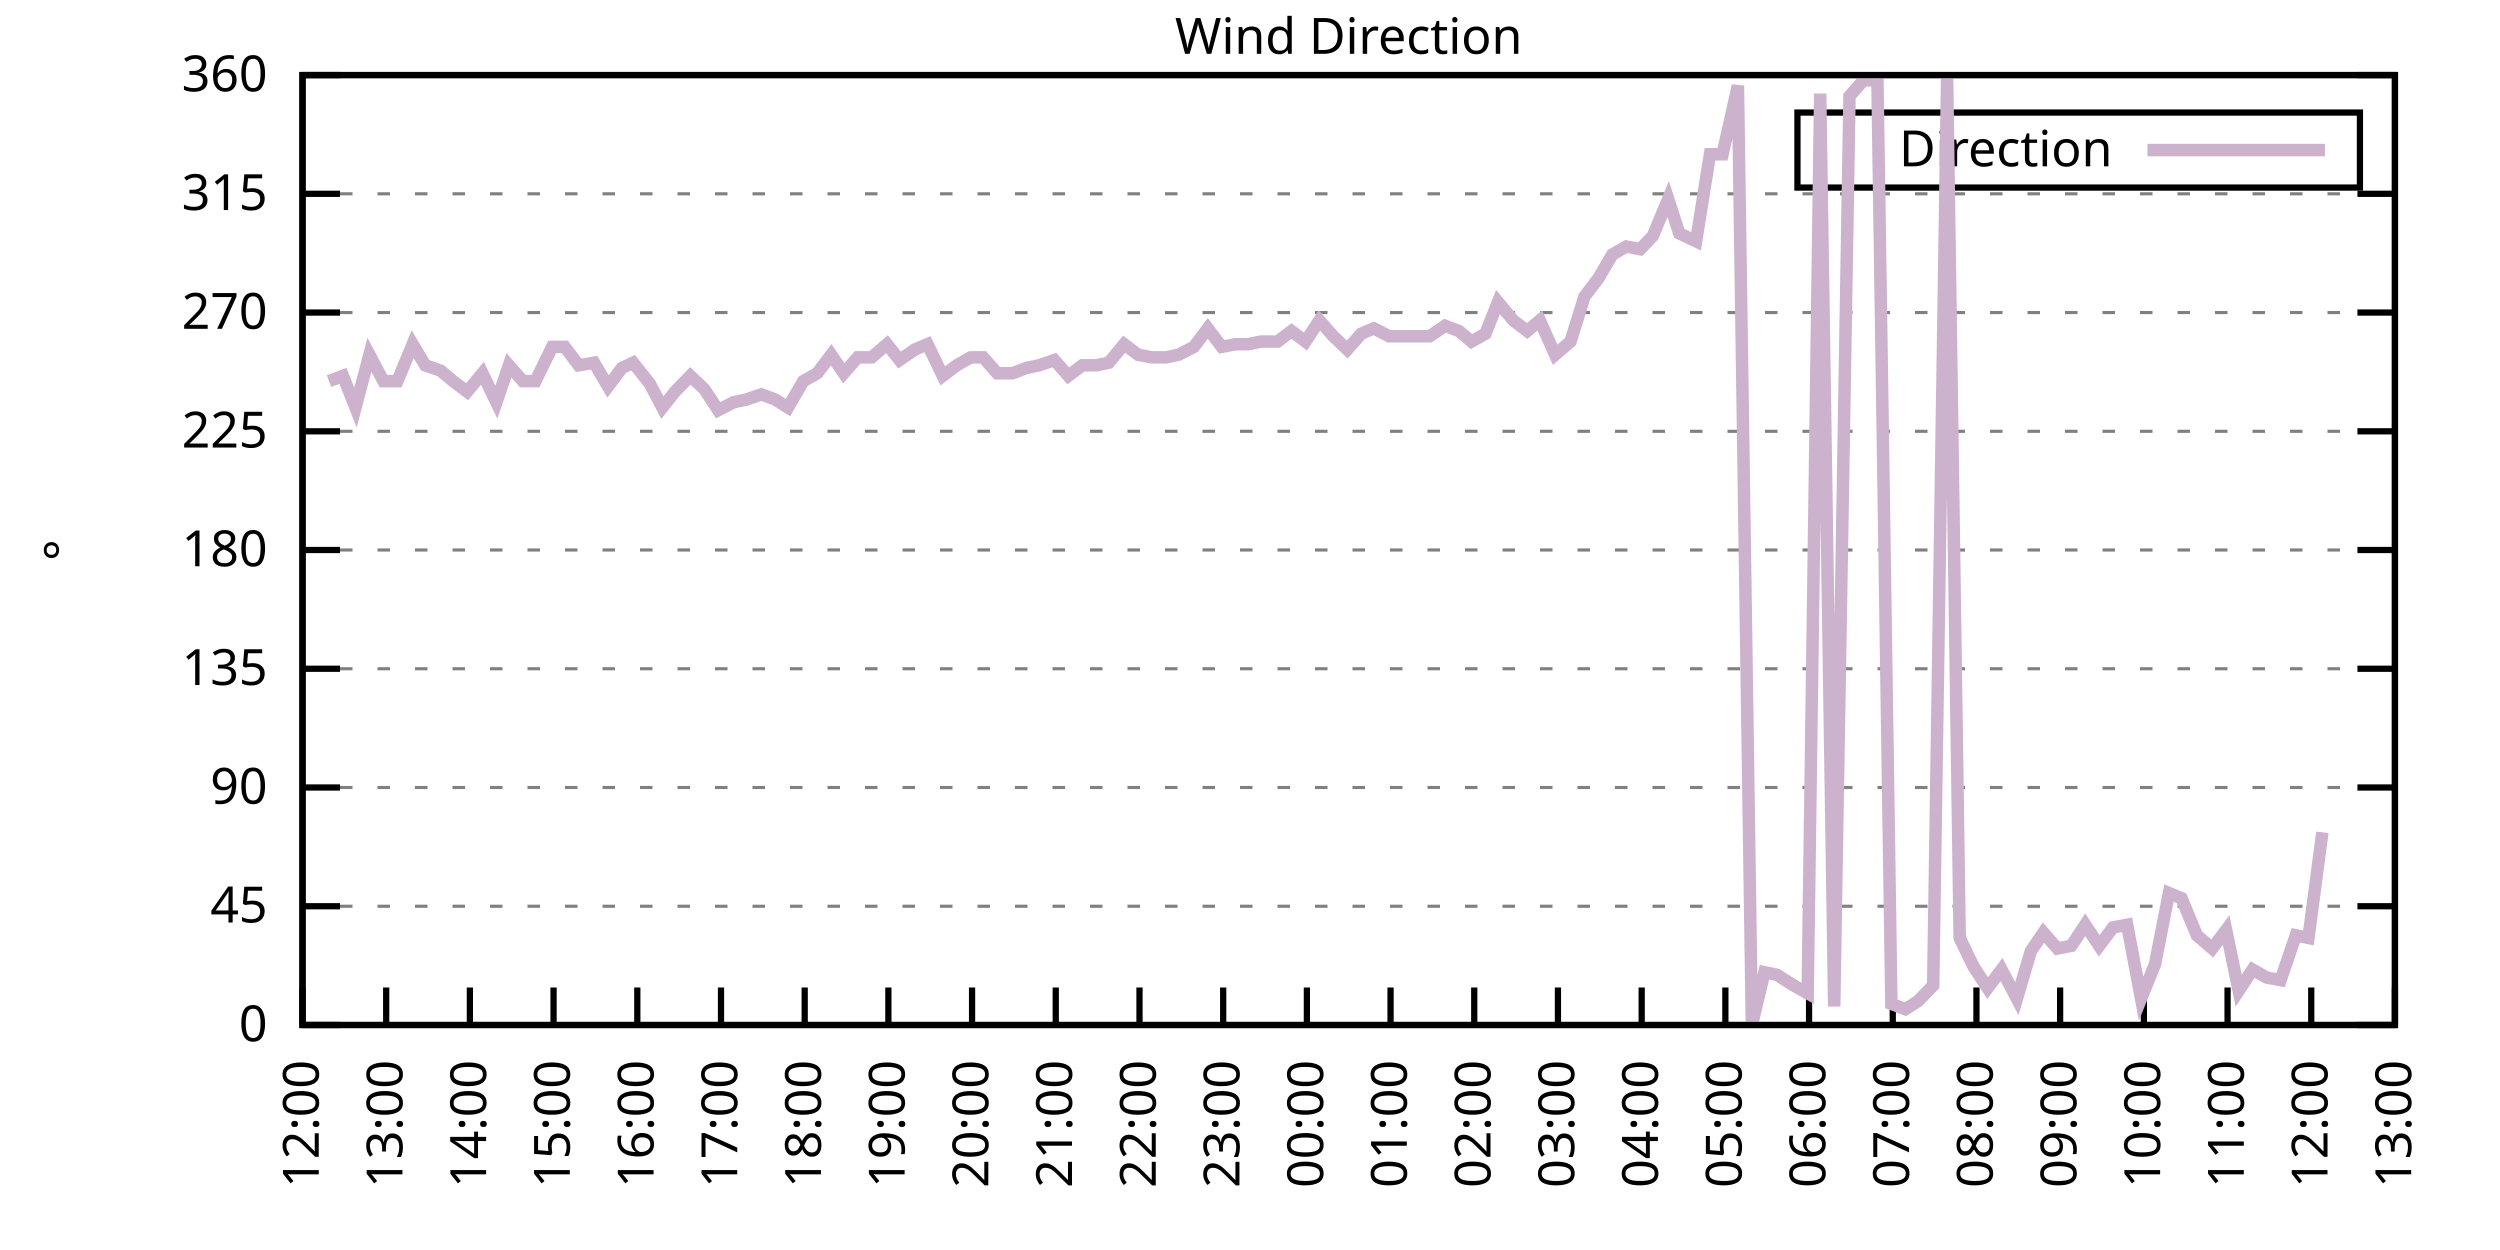
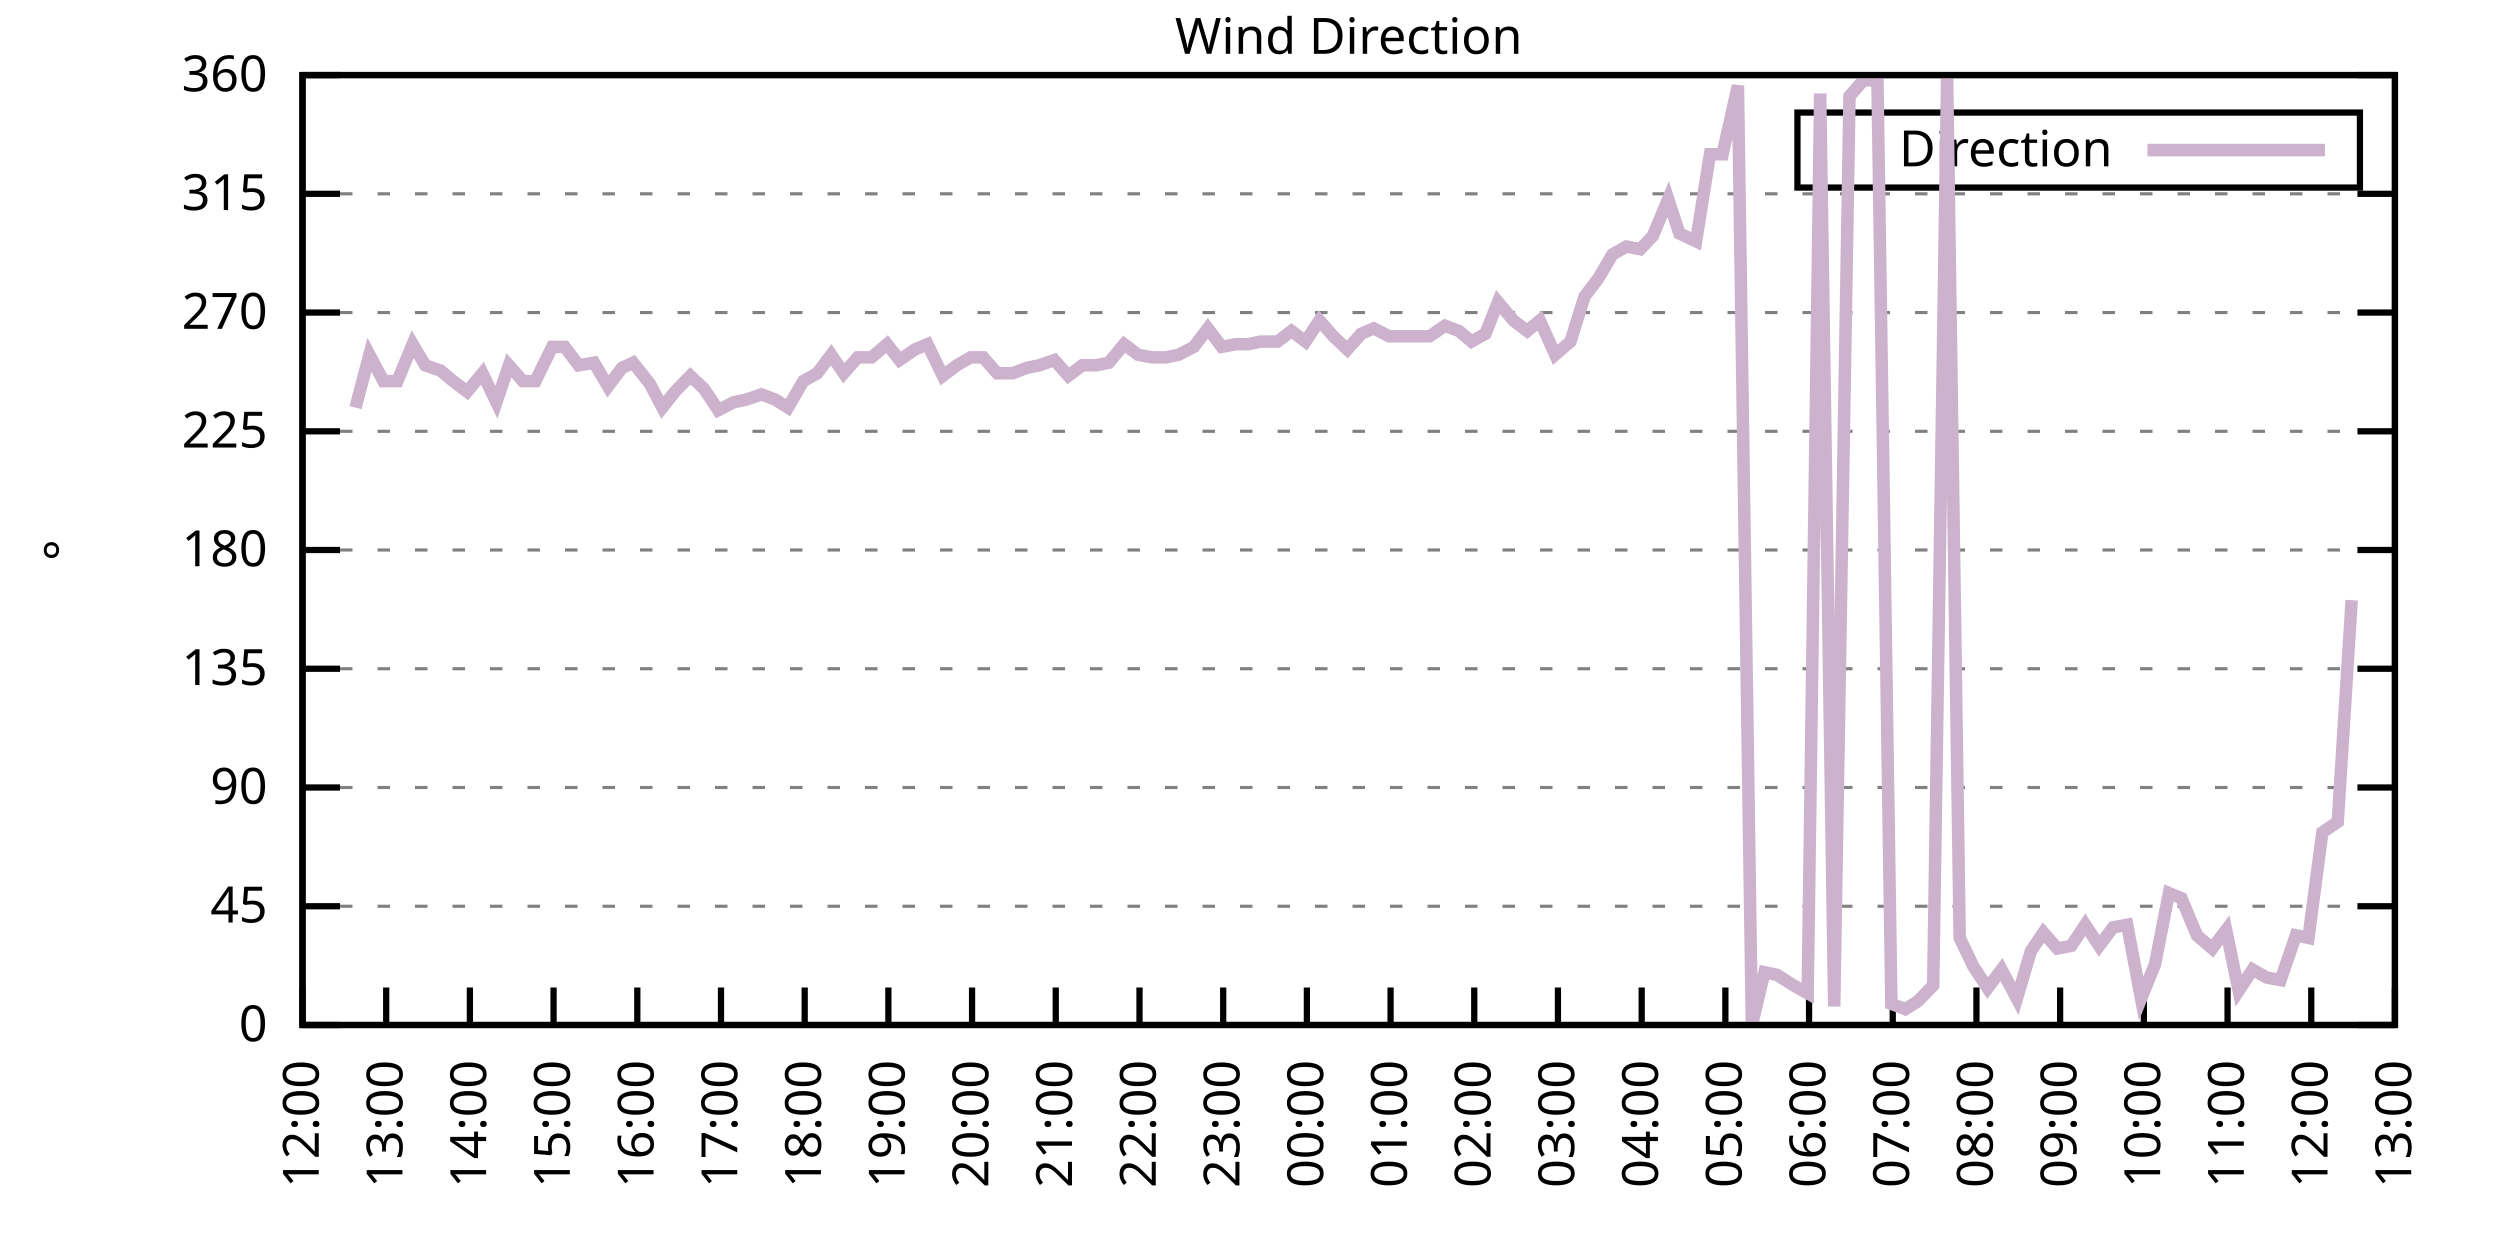
<svg xmlns="http://www.w3.org/2000/svg" xmlns:xlink="http://www.w3.org/1999/xlink" width="400" height="200" viewBox="0 0 400 200">
  <g id="gnuplot_canvas">
    <rect x="0" y="0" width="400" height="200" fill="none" />
    <defs>
      <circle id="gpDot" r="0.5" stroke-width="0.5" stroke="currentColor" />
      <path id="gpPt0" stroke-width="0.333" stroke="currentColor" d="M-1,0 h2 M0,-1 v2" />
      <path id="gpPt1" stroke-width="0.333" stroke="currentColor" d="M-1,-1 L1,1 M1,-1 L-1,1" />
      <path id="gpPt2" stroke-width="0.333" stroke="currentColor" d="M-1,0 L1,0 M0,-1 L0,1 M-1,-1 L1,1 M-1,1 L1,-1" />
      <rect id="gpPt3" stroke-width="0.333" stroke="currentColor" x="-1" y="-1" width="2" height="2" />
      <rect id="gpPt4" stroke-width="0.333" stroke="currentColor" fill="currentColor" x="-1" y="-1" width="2" height="2" />
      <circle id="gpPt5" stroke-width="0.333" stroke="currentColor" cx="0" cy="0" r="1" />
      <use xlink:href="#gpPt5" id="gpPt6" fill="currentColor" stroke="none" />
      <path id="gpPt7" stroke-width="0.333" stroke="currentColor" d="M0,-1.33 L-1.33,0.67 L1.33,0.67 z" />
      <use xlink:href="#gpPt7" id="gpPt8" fill="currentColor" stroke="none" />
      <use xlink:href="#gpPt7" id="gpPt9" stroke="currentColor" transform="rotate(180)" />
      <use xlink:href="#gpPt9" id="gpPt10" fill="currentColor" stroke="none" />
      <use xlink:href="#gpPt3" id="gpPt11" stroke="currentColor" transform="rotate(45)" />
      <use xlink:href="#gpPt11" id="gpPt12" fill="currentColor" stroke="none" />
      <path id="gpPt13" stroke-width="0.333" stroke="currentColor" d="M0,1.330 L1.265,0.411 L0.782,-1.067 L-0.782,-1.076 L-1.265,0.411 z" />
      <use xlink:href="#gpPt13" id="gpPt14" fill="currentColor" stroke="none" />
      <filter id="textbox" filterUnits="objectBoundingBox" x="0" y="0" height="1" width="1">
        <feFlood flood-color="white" flood-opacity="1" result="bgnd" />
        <feComposite in="SourceGraphic" in2="bgnd" operator="atop" />
      </filter>
      <filter id="greybox" filterUnits="objectBoundingBox" x="0" y="0" height="1" width="1">
        <feFlood flood-color="lightgrey" flood-opacity="1" result="grey" />
        <feComposite in="SourceGraphic" in2="grey" operator="atop" />
      </filter>
    </defs>
    <g fill="none" color="white" stroke="currentColor" stroke-width="1.00" stroke-linecap="butt" stroke-linejoin="miter">
</g>
    <g fill="none" color="black" stroke="currentColor" stroke-width="1.00" stroke-linecap="butt" stroke-linejoin="miter">
      <g stroke="none" shape-rendering="crispEdges">
        <polygon fill="rgb(255, 255, 255)" points="48.40,164.00 383.18,164.00 383.18,12.02 48.40,12.02 " />
      </g>
    </g>
    <g fill="none" color="black" stroke="currentColor" stroke-width="1.00" stroke-linecap="butt" stroke-linejoin="miter">
</g>
    <g fill="none" color="black" stroke="black" stroke-width="0.50" stroke-linecap="butt" stroke-linejoin="miter">
</g>
    <g fill="none" color="gray" stroke="currentColor" stroke-width="0.50" stroke-linecap="butt" stroke-linejoin="miter">
      <path stroke="gray" stroke-dasharray="2,4" class="gridline" d="M48.40,164.00 L383.19,164.00  " />
    </g>
    <g fill="none" color="gray" stroke="gray" stroke-width="1.00" stroke-linecap="butt" stroke-linejoin="miter">
</g>
    <g fill="none" color="black" stroke="currentColor" stroke-width="1.00" stroke-linecap="butt" stroke-linejoin="miter">
      <path stroke="black" d="M48.40,164.00 L54.40,164.00 M383.19,164.00 L377.19,164.00  " />
      <g transform="translate(42.80,166.60)" stroke="none" fill="black" font-family="Sans" font-size="8.00" text-anchor="end">
        <text>
          <tspan font-family="Sans"> 0</tspan>
        </text>
      </g>
    </g>
    <g fill="none" color="black" stroke="currentColor" stroke-width="1.00" stroke-linecap="butt" stroke-linejoin="miter">
</g>
    <g fill="none" color="black" stroke="black" stroke-width="0.50" stroke-linecap="butt" stroke-linejoin="miter">
</g>
    <g fill="none" color="gray" stroke="currentColor" stroke-width="0.50" stroke-linecap="butt" stroke-linejoin="miter">
      <path stroke="gray" stroke-dasharray="2,4" class="gridline" d="M48.40,145.00 L383.19,145.00  " />
    </g>
    <g fill="none" color="gray" stroke="gray" stroke-width="1.00" stroke-linecap="butt" stroke-linejoin="miter">
</g>
    <g fill="none" color="black" stroke="currentColor" stroke-width="1.00" stroke-linecap="butt" stroke-linejoin="miter">
      <path stroke="black" d="M48.40,145.00 L54.40,145.00 M383.19,145.00 L377.19,145.00  " />
      <g transform="translate(42.80,147.60)" stroke="none" fill="black" font-family="Sans" font-size="8.00" text-anchor="end">
        <text>
          <tspan font-family="Sans"> 45</tspan>
        </text>
      </g>
    </g>
    <g fill="none" color="black" stroke="currentColor" stroke-width="1.00" stroke-linecap="butt" stroke-linejoin="miter">
</g>
    <g fill="none" color="black" stroke="black" stroke-width="0.50" stroke-linecap="butt" stroke-linejoin="miter">
</g>
    <g fill="none" color="gray" stroke="currentColor" stroke-width="0.50" stroke-linecap="butt" stroke-linejoin="miter">
      <path stroke="gray" stroke-dasharray="2,4" class="gridline" d="M48.40,126.00 L383.19,126.00  " />
    </g>
    <g fill="none" color="gray" stroke="gray" stroke-width="1.00" stroke-linecap="butt" stroke-linejoin="miter">
</g>
    <g fill="none" color="black" stroke="currentColor" stroke-width="1.00" stroke-linecap="butt" stroke-linejoin="miter">
      <path stroke="black" d="M48.40,126.00 L54.40,126.00 M383.19,126.00 L377.19,126.00  " />
      <g transform="translate(42.80,128.60)" stroke="none" fill="black" font-family="Sans" font-size="8.00" text-anchor="end">
        <text>
          <tspan font-family="Sans"> 90</tspan>
        </text>
      </g>
    </g>
    <g fill="none" color="black" stroke="currentColor" stroke-width="1.00" stroke-linecap="butt" stroke-linejoin="miter">
</g>
    <g fill="none" color="black" stroke="black" stroke-width="0.50" stroke-linecap="butt" stroke-linejoin="miter">
</g>
    <g fill="none" color="gray" stroke="currentColor" stroke-width="0.50" stroke-linecap="butt" stroke-linejoin="miter">
      <path stroke="gray" stroke-dasharray="2,4" class="gridline" d="M48.40,107.00 L383.19,107.00  " />
    </g>
    <g fill="none" color="gray" stroke="gray" stroke-width="1.00" stroke-linecap="butt" stroke-linejoin="miter">
</g>
    <g fill="none" color="black" stroke="currentColor" stroke-width="1.00" stroke-linecap="butt" stroke-linejoin="miter">
      <path stroke="black" d="M48.40,107.00 L54.40,107.00 M383.19,107.00 L377.19,107.00  " />
      <g transform="translate(42.80,109.60)" stroke="none" fill="black" font-family="Sans" font-size="8.00" text-anchor="end">
        <text>
          <tspan font-family="Sans"> 135</tspan>
        </text>
      </g>
    </g>
    <g fill="none" color="black" stroke="currentColor" stroke-width="1.00" stroke-linecap="butt" stroke-linejoin="miter">
</g>
    <g fill="none" color="black" stroke="black" stroke-width="0.50" stroke-linecap="butt" stroke-linejoin="miter">
</g>
    <g fill="none" color="gray" stroke="currentColor" stroke-width="0.50" stroke-linecap="butt" stroke-linejoin="miter">
      <path stroke="gray" stroke-dasharray="2,4" class="gridline" d="M48.40,88.00 L383.19,88.00  " />
    </g>
    <g fill="none" color="gray" stroke="gray" stroke-width="1.00" stroke-linecap="butt" stroke-linejoin="miter">
</g>
    <g fill="none" color="black" stroke="currentColor" stroke-width="1.00" stroke-linecap="butt" stroke-linejoin="miter">
      <path stroke="black" d="M48.40,88.00 L54.40,88.00 M383.19,88.00 L377.19,88.00  " />
      <g transform="translate(42.80,90.60)" stroke="none" fill="black" font-family="Sans" font-size="8.00" text-anchor="end">
        <text>
          <tspan font-family="Sans"> 180</tspan>
        </text>
      </g>
    </g>
    <g fill="none" color="black" stroke="currentColor" stroke-width="1.00" stroke-linecap="butt" stroke-linejoin="miter">
</g>
    <g fill="none" color="black" stroke="black" stroke-width="0.50" stroke-linecap="butt" stroke-linejoin="miter">
</g>
    <g fill="none" color="gray" stroke="currentColor" stroke-width="0.50" stroke-linecap="butt" stroke-linejoin="miter">
      <path stroke="gray" stroke-dasharray="2,4" class="gridline" d="M48.40,69.01 L383.19,69.01  " />
    </g>
    <g fill="none" color="gray" stroke="gray" stroke-width="1.00" stroke-linecap="butt" stroke-linejoin="miter">
</g>
    <g fill="none" color="black" stroke="currentColor" stroke-width="1.00" stroke-linecap="butt" stroke-linejoin="miter">
      <path stroke="black" d="M48.40,69.01 L54.40,69.01 M383.19,69.01 L377.19,69.01  " />
      <g transform="translate(42.80,71.61)" stroke="none" fill="black" font-family="Sans" font-size="8.00" text-anchor="end">
        <text>
          <tspan font-family="Sans"> 225</tspan>
        </text>
      </g>
    </g>
    <g fill="none" color="black" stroke="currentColor" stroke-width="1.00" stroke-linecap="butt" stroke-linejoin="miter">
</g>
    <g fill="none" color="black" stroke="black" stroke-width="0.50" stroke-linecap="butt" stroke-linejoin="miter">
</g>
    <g fill="none" color="gray" stroke="currentColor" stroke-width="0.50" stroke-linecap="butt" stroke-linejoin="miter">
      <path stroke="gray" stroke-dasharray="2,4" class="gridline" d="M48.40,50.01 L383.19,50.01  " />
    </g>
    <g fill="none" color="gray" stroke="gray" stroke-width="1.00" stroke-linecap="butt" stroke-linejoin="miter">
</g>
    <g fill="none" color="black" stroke="currentColor" stroke-width="1.00" stroke-linecap="butt" stroke-linejoin="miter">
      <path stroke="black" d="M48.40,50.01 L54.40,50.01 M383.19,50.01 L377.19,50.01  " />
      <g transform="translate(42.80,52.61)" stroke="none" fill="black" font-family="Sans" font-size="8.00" text-anchor="end">
        <text>
          <tspan font-family="Sans"> 270</tspan>
        </text>
      </g>
    </g>
    <g fill="none" color="black" stroke="currentColor" stroke-width="1.00" stroke-linecap="butt" stroke-linejoin="miter">
</g>
    <g fill="none" color="black" stroke="black" stroke-width="0.50" stroke-linecap="butt" stroke-linejoin="miter">
</g>
    <g fill="none" color="gray" stroke="currentColor" stroke-width="0.50" stroke-linecap="butt" stroke-linejoin="miter">
      <path stroke="gray" stroke-dasharray="2,4" class="gridline" d="M48.40,31.01 L383.19,31.01  " />
    </g>
    <g fill="none" color="gray" stroke="gray" stroke-width="1.00" stroke-linecap="butt" stroke-linejoin="miter">
</g>
    <g fill="none" color="black" stroke="currentColor" stroke-width="1.00" stroke-linecap="butt" stroke-linejoin="miter">
      <path stroke="black" d="M48.40,31.01 L54.40,31.01 M383.19,31.01 L377.19,31.01  " />
      <g transform="translate(42.80,33.61)" stroke="none" fill="black" font-family="Sans" font-size="8.00" text-anchor="end">
        <text>
          <tspan font-family="Sans"> 315</tspan>
        </text>
      </g>
    </g>
    <g fill="none" color="black" stroke="currentColor" stroke-width="1.00" stroke-linecap="butt" stroke-linejoin="miter">
</g>
    <g fill="none" color="black" stroke="black" stroke-width="0.50" stroke-linecap="butt" stroke-linejoin="miter">
</g>
    <g fill="none" color="gray" stroke="currentColor" stroke-width="0.50" stroke-linecap="butt" stroke-linejoin="miter">
      <path stroke="gray" stroke-dasharray="2,4" class="gridline" d="M48.40,12.01 L383.19,12.01  " />
    </g>
    <g fill="none" color="gray" stroke="gray" stroke-width="1.00" stroke-linecap="butt" stroke-linejoin="miter">
</g>
    <g fill="none" color="black" stroke="currentColor" stroke-width="1.00" stroke-linecap="butt" stroke-linejoin="miter">
      <path stroke="black" d="M48.40,12.01 L54.40,12.01 M383.19,12.01 L377.19,12.01  " />
      <g transform="translate(42.80,14.61)" stroke="none" fill="black" font-family="Sans" font-size="8.00" text-anchor="end">
        <text>
          <tspan font-family="Sans"> 360</tspan>
        </text>
      </g>
    </g>
    <g fill="none" color="black" stroke="currentColor" stroke-width="1.00" stroke-linecap="butt" stroke-linejoin="miter">
      <path stroke="black" d="M48.40,164.00 L48.40,158.00  " />
      <g transform="translate(51.00,169.60) rotate(270.00)" stroke="none" fill="black" font-family="Sans" font-size="8.00" text-anchor="end">
        <text>
          <tspan font-family="Sans">12:00</tspan>
        </text>
      </g>
    </g>
    <g fill="none" color="black" stroke="currentColor" stroke-width="1.00" stroke-linecap="butt" stroke-linejoin="miter">
      <path stroke="black" d="M61.79,164.00 L61.79,158.00  " />
      <g transform="translate(64.39,169.60) rotate(270.00)" stroke="none" fill="black" font-family="Sans" font-size="8.00" text-anchor="end">
        <text>
          <tspan font-family="Sans">13:00</tspan>
        </text>
      </g>
    </g>
    <g fill="none" color="black" stroke="currentColor" stroke-width="1.00" stroke-linecap="butt" stroke-linejoin="miter">
      <path stroke="black" d="M75.18,164.00 L75.18,158.00  " />
      <g transform="translate(77.78,169.60) rotate(270.00)" stroke="none" fill="black" font-family="Sans" font-size="8.00" text-anchor="end">
        <text>
          <tspan font-family="Sans">14:00</tspan>
        </text>
      </g>
    </g>
    <g fill="none" color="black" stroke="currentColor" stroke-width="1.00" stroke-linecap="butt" stroke-linejoin="miter">
      <path stroke="black" d="M88.57,164.00 L88.57,158.00  " />
      <g transform="translate(91.17,169.60) rotate(270.00)" stroke="none" fill="black" font-family="Sans" font-size="8.00" text-anchor="end">
        <text>
          <tspan font-family="Sans">15:00</tspan>
        </text>
      </g>
    </g>
    <g fill="none" color="black" stroke="currentColor" stroke-width="1.00" stroke-linecap="butt" stroke-linejoin="miter">
      <path stroke="black" d="M101.97,164.00 L101.97,158.00  " />
      <g transform="translate(104.57,169.60) rotate(270.00)" stroke="none" fill="black" font-family="Sans" font-size="8.00" text-anchor="end">
        <text>
          <tspan font-family="Sans">16:00</tspan>
        </text>
      </g>
    </g>
    <g fill="none" color="black" stroke="currentColor" stroke-width="1.00" stroke-linecap="butt" stroke-linejoin="miter">
      <path stroke="black" d="M115.36,164.00 L115.36,158.00  " />
      <g transform="translate(117.96,169.60) rotate(270.00)" stroke="none" fill="black" font-family="Sans" font-size="8.00" text-anchor="end">
        <text>
          <tspan font-family="Sans">17:00</tspan>
        </text>
      </g>
    </g>
    <g fill="none" color="black" stroke="currentColor" stroke-width="1.00" stroke-linecap="butt" stroke-linejoin="miter">
      <path stroke="black" d="M128.75,164.00 L128.75,158.00  " />
      <g transform="translate(131.35,169.60) rotate(270.00)" stroke="none" fill="black" font-family="Sans" font-size="8.00" text-anchor="end">
        <text>
          <tspan font-family="Sans">18:00</tspan>
        </text>
      </g>
    </g>
    <g fill="none" color="black" stroke="currentColor" stroke-width="1.00" stroke-linecap="butt" stroke-linejoin="miter">
      <path stroke="black" d="M142.14,164.00 L142.14,158.00  " />
      <g transform="translate(144.74,169.60) rotate(270.00)" stroke="none" fill="black" font-family="Sans" font-size="8.00" text-anchor="end">
        <text>
          <tspan font-family="Sans">19:00</tspan>
        </text>
      </g>
    </g>
    <g fill="none" color="black" stroke="currentColor" stroke-width="1.00" stroke-linecap="butt" stroke-linejoin="miter">
      <path stroke="black" d="M155.53,164.00 L155.53,158.00  " />
      <g transform="translate(158.13,169.60) rotate(270.00)" stroke="none" fill="black" font-family="Sans" font-size="8.00" text-anchor="end">
        <text>
          <tspan font-family="Sans">20:00</tspan>
        </text>
      </g>
    </g>
    <g fill="none" color="black" stroke="currentColor" stroke-width="1.00" stroke-linecap="butt" stroke-linejoin="miter">
      <path stroke="black" d="M168.92,164.00 L168.92,158.00  " />
      <g transform="translate(171.52,169.60) rotate(270.00)" stroke="none" fill="black" font-family="Sans" font-size="8.00" text-anchor="end">
        <text>
          <tspan font-family="Sans">21:00</tspan>
        </text>
      </g>
    </g>
    <g fill="none" color="black" stroke="currentColor" stroke-width="1.00" stroke-linecap="butt" stroke-linejoin="miter">
      <path stroke="black" d="M182.32,164.00 L182.32,158.00  " />
      <g transform="translate(184.92,169.60) rotate(270.00)" stroke="none" fill="black" font-family="Sans" font-size="8.00" text-anchor="end">
        <text>
          <tspan font-family="Sans">22:00</tspan>
        </text>
      </g>
    </g>
    <g fill="none" color="black" stroke="currentColor" stroke-width="1.00" stroke-linecap="butt" stroke-linejoin="miter">
      <path stroke="black" d="M195.71,164.00 L195.71,158.00  " />
      <g transform="translate(198.31,169.60) rotate(270.00)" stroke="none" fill="black" font-family="Sans" font-size="8.00" text-anchor="end">
        <text>
          <tspan font-family="Sans">23:00</tspan>
        </text>
      </g>
    </g>
    <g fill="none" color="black" stroke="currentColor" stroke-width="1.00" stroke-linecap="butt" stroke-linejoin="miter">
      <path stroke="black" d="M209.10,164.00 L209.10,158.00  " />
      <g transform="translate(211.70,169.60) rotate(270.00)" stroke="none" fill="black" font-family="Sans" font-size="8.00" text-anchor="end">
        <text>
          <tspan font-family="Sans">00:00</tspan>
        </text>
      </g>
    </g>
    <g fill="none" color="black" stroke="currentColor" stroke-width="1.00" stroke-linecap="butt" stroke-linejoin="miter">
      <path stroke="black" d="M222.49,164.00 L222.49,158.00  " />
      <g transform="translate(225.09,169.60) rotate(270.00)" stroke="none" fill="black" font-family="Sans" font-size="8.00" text-anchor="end">
        <text>
          <tspan font-family="Sans">01:00</tspan>
        </text>
      </g>
    </g>
    <g fill="none" color="black" stroke="currentColor" stroke-width="1.00" stroke-linecap="butt" stroke-linejoin="miter">
      <path stroke="black" d="M235.88,164.00 L235.88,158.00  " />
      <g transform="translate(238.48,169.60) rotate(270.00)" stroke="none" fill="black" font-family="Sans" font-size="8.00" text-anchor="end">
        <text>
          <tspan font-family="Sans">02:00</tspan>
        </text>
      </g>
    </g>
    <g fill="none" color="black" stroke="currentColor" stroke-width="1.00" stroke-linecap="butt" stroke-linejoin="miter">
      <path stroke="black" d="M249.27,164.00 L249.27,158.00  " />
      <g transform="translate(251.87,169.60) rotate(270.00)" stroke="none" fill="black" font-family="Sans" font-size="8.00" text-anchor="end">
        <text>
          <tspan font-family="Sans">03:00</tspan>
        </text>
      </g>
    </g>
    <g fill="none" color="black" stroke="currentColor" stroke-width="1.00" stroke-linecap="butt" stroke-linejoin="miter">
      <path stroke="black" d="M262.67,164.00 L262.67,158.00  " />
      <g transform="translate(265.27,169.60) rotate(270.00)" stroke="none" fill="black" font-family="Sans" font-size="8.00" text-anchor="end">
        <text>
          <tspan font-family="Sans">04:00</tspan>
        </text>
      </g>
    </g>
    <g fill="none" color="black" stroke="currentColor" stroke-width="1.00" stroke-linecap="butt" stroke-linejoin="miter">
      <path stroke="black" d="M276.06,164.00 L276.06,158.00  " />
      <g transform="translate(278.66,169.60) rotate(270.00)" stroke="none" fill="black" font-family="Sans" font-size="8.00" text-anchor="end">
        <text>
          <tspan font-family="Sans">05:00</tspan>
        </text>
      </g>
    </g>
    <g fill="none" color="black" stroke="currentColor" stroke-width="1.00" stroke-linecap="butt" stroke-linejoin="miter">
      <path stroke="black" d="M289.45,164.00 L289.45,158.00  " />
      <g transform="translate(292.05,169.60) rotate(270.00)" stroke="none" fill="black" font-family="Sans" font-size="8.00" text-anchor="end">
        <text>
          <tspan font-family="Sans">06:00</tspan>
        </text>
      </g>
    </g>
    <g fill="none" color="black" stroke="currentColor" stroke-width="1.00" stroke-linecap="butt" stroke-linejoin="miter">
      <path stroke="black" d="M302.84,164.00 L302.84,158.00  " />
      <g transform="translate(305.44,169.60) rotate(270.00)" stroke="none" fill="black" font-family="Sans" font-size="8.00" text-anchor="end">
        <text>
          <tspan font-family="Sans">07:00</tspan>
        </text>
      </g>
    </g>
    <g fill="none" color="black" stroke="currentColor" stroke-width="1.00" stroke-linecap="butt" stroke-linejoin="miter">
      <path stroke="black" d="M316.23,164.00 L316.23,158.00  " />
      <g transform="translate(318.83,169.60) rotate(270.00)" stroke="none" fill="black" font-family="Sans" font-size="8.00" text-anchor="end">
        <text>
          <tspan font-family="Sans">08:00</tspan>
        </text>
      </g>
    </g>
    <g fill="none" color="black" stroke="currentColor" stroke-width="1.00" stroke-linecap="butt" stroke-linejoin="miter">
      <path stroke="black" d="M329.62,164.00 L329.62,158.00  " />
      <g transform="translate(332.22,169.60) rotate(270.00)" stroke="none" fill="black" font-family="Sans" font-size="8.00" text-anchor="end">
        <text>
          <tspan font-family="Sans">09:00</tspan>
        </text>
      </g>
    </g>
    <g fill="none" color="black" stroke="currentColor" stroke-width="1.00" stroke-linecap="butt" stroke-linejoin="miter">
      <path stroke="black" d="M343.02,164.00 L343.02,158.00  " />
      <g transform="translate(345.62,169.60) rotate(270.00)" stroke="none" fill="black" font-family="Sans" font-size="8.00" text-anchor="end">
        <text>
          <tspan font-family="Sans">10:00</tspan>
        </text>
      </g>
    </g>
    <g fill="none" color="black" stroke="currentColor" stroke-width="1.00" stroke-linecap="butt" stroke-linejoin="miter">
      <path stroke="black" d="M356.41,164.00 L356.41,158.00  " />
      <g transform="translate(359.01,169.60) rotate(270.00)" stroke="none" fill="black" font-family="Sans" font-size="8.00" text-anchor="end">
        <text>
          <tspan font-family="Sans">11:00</tspan>
        </text>
      </g>
    </g>
    <g fill="none" color="black" stroke="currentColor" stroke-width="1.00" stroke-linecap="butt" stroke-linejoin="miter">
      <path stroke="black" d="M369.80,164.00 L369.80,158.00  " />
      <g transform="translate(372.40,169.60) rotate(270.00)" stroke="none" fill="black" font-family="Sans" font-size="8.00" text-anchor="end">
        <text>
          <tspan font-family="Sans">12:00</tspan>
        </text>
      </g>
    </g>
    <g fill="none" color="black" stroke="currentColor" stroke-width="1.00" stroke-linecap="butt" stroke-linejoin="miter">
      <path stroke="black" d="M383.19,164.00 L383.19,158.00  " />
      <g transform="translate(385.79,169.60) rotate(270.00)" stroke="none" fill="black" font-family="Sans" font-size="8.00" text-anchor="end">
        <text>
          <tspan font-family="Sans">13:00</tspan>
        </text>
      </g>
    </g>
    <g fill="none" color="black" stroke="currentColor" stroke-width="1.00" stroke-linecap="butt" stroke-linejoin="miter">
</g>
    <g fill="none" color="black" stroke="currentColor" stroke-width="1.00" stroke-linecap="butt" stroke-linejoin="miter">
      <path stroke="black" d="M48.40,12.01 L48.40,164.00 L383.19,164.00 L383.19,12.01 L48.40,12.01 Z  " />
    </g>
    <g fill="none" color="black" stroke="currentColor" stroke-width="1.00" stroke-linecap="butt" stroke-linejoin="miter">
</g>
    <g fill="none" color="black" stroke="currentColor" stroke-width="1.00" stroke-linecap="butt" stroke-linejoin="miter">
      <path stroke="black" d="M287.59,30.01 L287.59,18.01 L377.59,18.01 L377.59,30.01 L287.59,30.01 Z  " />
    </g>
    <g id="Wind_direction_plot_1">
      <g fill="none" color="white" stroke="black" stroke-width="2.00" stroke-linecap="butt" stroke-linejoin="miter">
</g>
      <g fill="none" color="black" stroke="currentColor" stroke-width="2.00" stroke-linecap="butt" stroke-linejoin="miter">
        <g transform="translate(337.99,26.61)" stroke="none" fill="black" font-family="Sans" font-size="8.00" text-anchor="end">
          <text>
            <tspan font-family="Sans">Direction</tspan>
          </text>
        </g>
      </g>
      <g fill="none" color="black" stroke="currentColor" stroke-width="2.00" stroke-linecap="butt" stroke-linejoin="miter">
-         <path stroke="rgb(204, 178, 204)" d="M343.59,24.01 L371.99,24.01 M52.64,60.98 L54.87,60.14 L56.88,65.21 L59.11,56.76 L61.35,60.98 L63.58,60.98   L66.03,55.07 L68.04,58.45 L70.50,59.30 L72.50,60.98 L74.74,62.67 L77.19,59.72 L79.42,64.36 L81.43,58.45   L83.66,60.98 L85.67,60.98 L88.35,55.50 L90.36,55.50 L92.59,58.45 L95.05,58.03 L97.28,61.83 L99.51,58.87   L101.30,58.03 L103.98,61.41 L105.98,65.21 L107.99,62.67 L110.45,60.14 L112.68,62.25 L114.91,65.63 L117.37,64.36   L119.38,63.94 L121.83,63.10 L124.06,63.94 L126.07,65.21 L128.53,60.98 L130.76,59.72 L132.99,56.76 L135.00,59.72   L137.23,57.18 L139.46,57.18 L141.92,55.07 L143.93,57.61 L146.38,55.92 L148.39,55.07 L150.85,60.14 L153.08,58.45   L155.31,57.18 L157.32,57.18 L159.55,59.72 L162.01,59.72 L164.24,58.87 L166.25,58.45 L168.70,57.61 L170.93,60.14   L173.17,58.45 L175.40,58.45 L177.41,58.03 L179.86,55.07 L182.09,56.76 L184.32,57.18 L186.56,57.18 L188.57,56.76   L191.02,55.50 L193.25,52.54 L195.48,55.50 L197.72,55.07 L199.73,55.07 L201.73,54.65 L204.41,54.65 L206.64,52.96   L208.88,54.65 L211.11,51.27 L213.34,53.81 L215.57,55.92 L217.80,53.39 L219.81,52.54 L222.27,53.81 L224.50,53.81   L226.51,53.81 L228.74,53.81 L231.20,52.12 L233.43,52.96 L235.44,54.65 L237.67,53.39 L239.68,48.32 L242.13,51.27   L244.36,52.96 L246.37,51.27 L248.83,56.76 L251.28,54.65 L253.51,47.47 L255.75,44.52 L257.98,40.72 L260.21,39.45   L262.44,39.87 L264.45,37.76 L266.91,31.85 L268.69,37.34 L271.37,38.61 L273.60,24.68 L275.61,24.68 L278.07,13.70   L280.30,164.00 L282.31,155.56 L284.32,155.98 L286.99,157.67 L289.23,158.93 L291.23,14.97 L293.47,161.04 L295.92,15.39   L298.15,12.85 L300.39,12.85 L302.62,160.62 L304.85,161.47 L306.86,160.20 L309.31,157.67 L311.54,12.43 L313.55,150.07   L315.79,154.71 L318.02,158.09 L320.25,155.13 L322.70,159.78 L324.94,152.18 L326.95,149.22 L329.18,151.76 L331.41,151.33   L333.64,147.96 L335.87,151.33 L338.10,148.38 L340.34,147.96 L342.57,159.78 L344.80,154.29 L347.03,142.89 L349.04,143.73   L351.50,149.65 L353.95,151.76 L356.18,148.80 L358.19,158.51 L360.42,155.13 L362.66,156.40 L364.89,156.82 L367.34,149.65   L369.35,150.07 L371.58,133.18  " />
+         <path stroke="rgb(204, 178, 204)" d="M343.59,24.01 L371.99,24.01 M56.88,65.21 L59.11,56.76 L61.35,60.98 L63.58,60.98 L66.03,55.07 L68.04,58.45   L70.50,59.30 L72.50,60.98 L74.74,62.67 L77.19,59.72 L79.42,64.36 L81.43,58.45 L83.66,60.98 L85.67,60.98   L88.35,55.50 L90.36,55.50 L92.59,58.45 L95.05,58.03 L97.28,61.83 L99.51,58.87 L101.30,58.03 L103.98,61.41   L105.98,65.21 L107.99,62.67 L110.45,60.14 L112.68,62.25 L114.91,65.63 L117.37,64.36 L119.38,63.94 L121.83,63.10   L124.06,63.94 L126.07,65.21 L128.53,60.98 L130.76,59.72 L132.99,56.76 L135.00,59.72 L137.23,57.18 L139.46,57.18   L141.92,55.07 L143.93,57.61 L146.38,55.92 L148.39,55.07 L150.85,60.14 L153.08,58.45 L155.31,57.18 L157.32,57.18   L159.55,59.72 L162.01,59.72 L164.24,58.87 L166.25,58.45 L168.70,57.61 L170.93,60.14 L173.17,58.45 L175.40,58.45   L177.41,58.03 L179.86,55.07 L182.09,56.76 L184.32,57.18 L186.56,57.18 L188.57,56.76 L191.02,55.50 L193.25,52.54   L195.48,55.50 L197.72,55.07 L199.73,55.07 L201.73,54.65 L204.41,54.65 L206.64,52.96 L208.88,54.65 L211.11,51.27   L213.34,53.81 L215.57,55.92 L217.80,53.39 L219.81,52.54 L222.27,53.81 L224.50,53.81 L226.51,53.81 L228.74,53.81   L231.20,52.12 L233.43,52.96 L235.44,54.65 L237.67,53.39 L239.68,48.32 L242.13,51.27 L244.36,52.96 L246.37,51.27   L248.83,56.76 L251.28,54.65 L253.51,47.47 L255.75,44.52 L257.98,40.72 L260.21,39.45 L262.44,39.87 L264.45,37.76   L266.91,31.85 L268.69,37.34 L271.37,38.61 L273.60,24.68 L275.61,24.68 L278.07,13.70 L280.30,164.00 L282.31,155.56   L284.32,155.98 L286.99,157.67 L289.23,158.93 L291.23,14.97 L293.47,161.04 L295.92,15.39 L298.15,12.85 L300.39,12.85   L302.62,160.62 L304.85,161.47 L306.86,160.20 L309.31,157.67 L311.54,12.43 L313.55,150.07 L315.79,154.71 L318.02,158.09   L320.25,155.13 L322.70,159.78 L324.94,152.18 L326.95,149.22 L329.18,151.76 L331.41,151.33 L333.64,147.96 L335.87,151.33   L338.10,148.38 L340.34,147.96 L342.57,159.78 L344.80,154.29 L347.03,142.89 L349.04,143.73 L351.50,149.65 L353.95,151.76   L356.18,148.80 L358.19,158.51 L360.42,155.13 L362.66,156.40 L364.89,156.82 L367.34,149.65 L369.35,150.07 L371.58,133.18   L374.04,131.49 L376.27,96.03  " />
      </g>
    </g>
    <g fill="none" color="black" stroke="currentColor" stroke-width="2.00" stroke-linecap="butt" stroke-linejoin="miter">
</g>
    <g fill="none" color="black" stroke="black" stroke-width="1.00" stroke-linecap="butt" stroke-linejoin="miter">
</g>
    <g fill="none" color="black" stroke="currentColor" stroke-width="1.00" stroke-linecap="butt" stroke-linejoin="miter">
      <path stroke="black" d="M48.40,12.01 L48.40,164.00 L383.19,164.00 L383.19,12.01 L48.40,12.01 Z  " />
      <g transform="translate(12.80,88.01) rotate(270.00)" stroke="none" fill="black" font-family="Sans" font-size="8.00" text-anchor="middle">
        <text>
          <tspan font-family="Sans">°</tspan>
        </text>
      </g>
    </g>
    <g fill="none" color="black" stroke="currentColor" stroke-width="1.00" stroke-linecap="butt" stroke-linejoin="miter">
</g>
    <g fill="none" color="black" stroke="currentColor" stroke-width="1.00" stroke-linecap="butt" stroke-linejoin="miter">
      <g transform="translate(215.79,8.61)" stroke="none" fill="black" font-family="Sans" font-size="8.00" text-anchor="middle">
        <text>
          <tspan font-family="Sans">Wind Direction</tspan>
        </text>
      </g>
    </g>
    <g fill="none" color="black" stroke="currentColor" stroke-width="1.00" stroke-linecap="butt" stroke-linejoin="miter">
</g>
  </g>
</svg>
